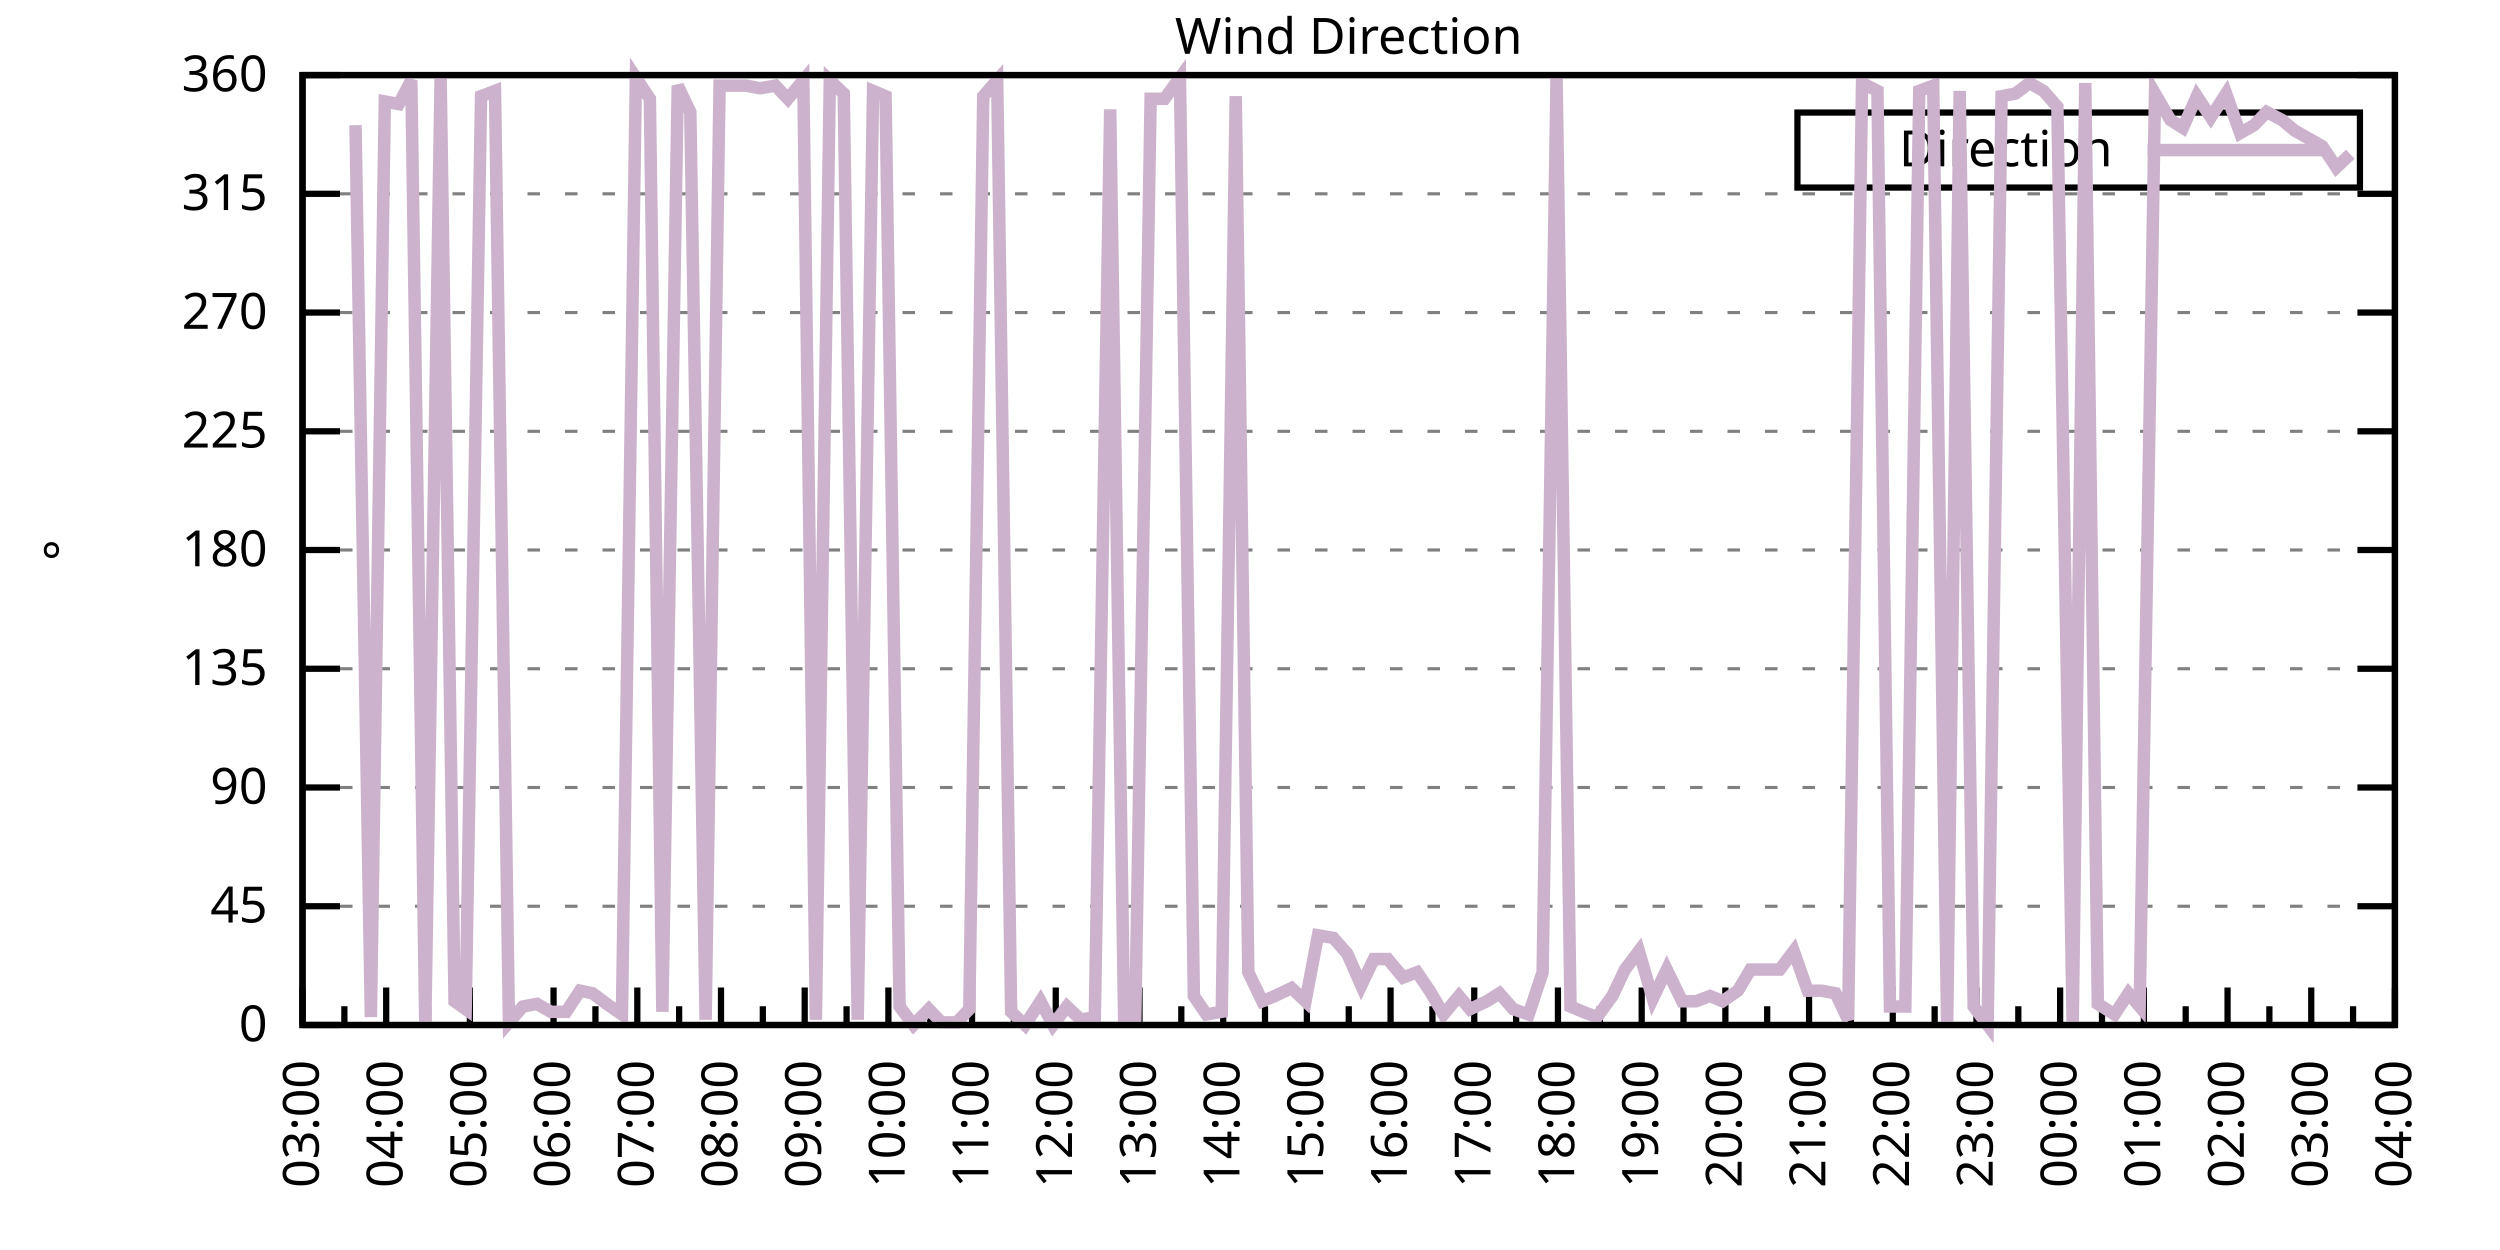
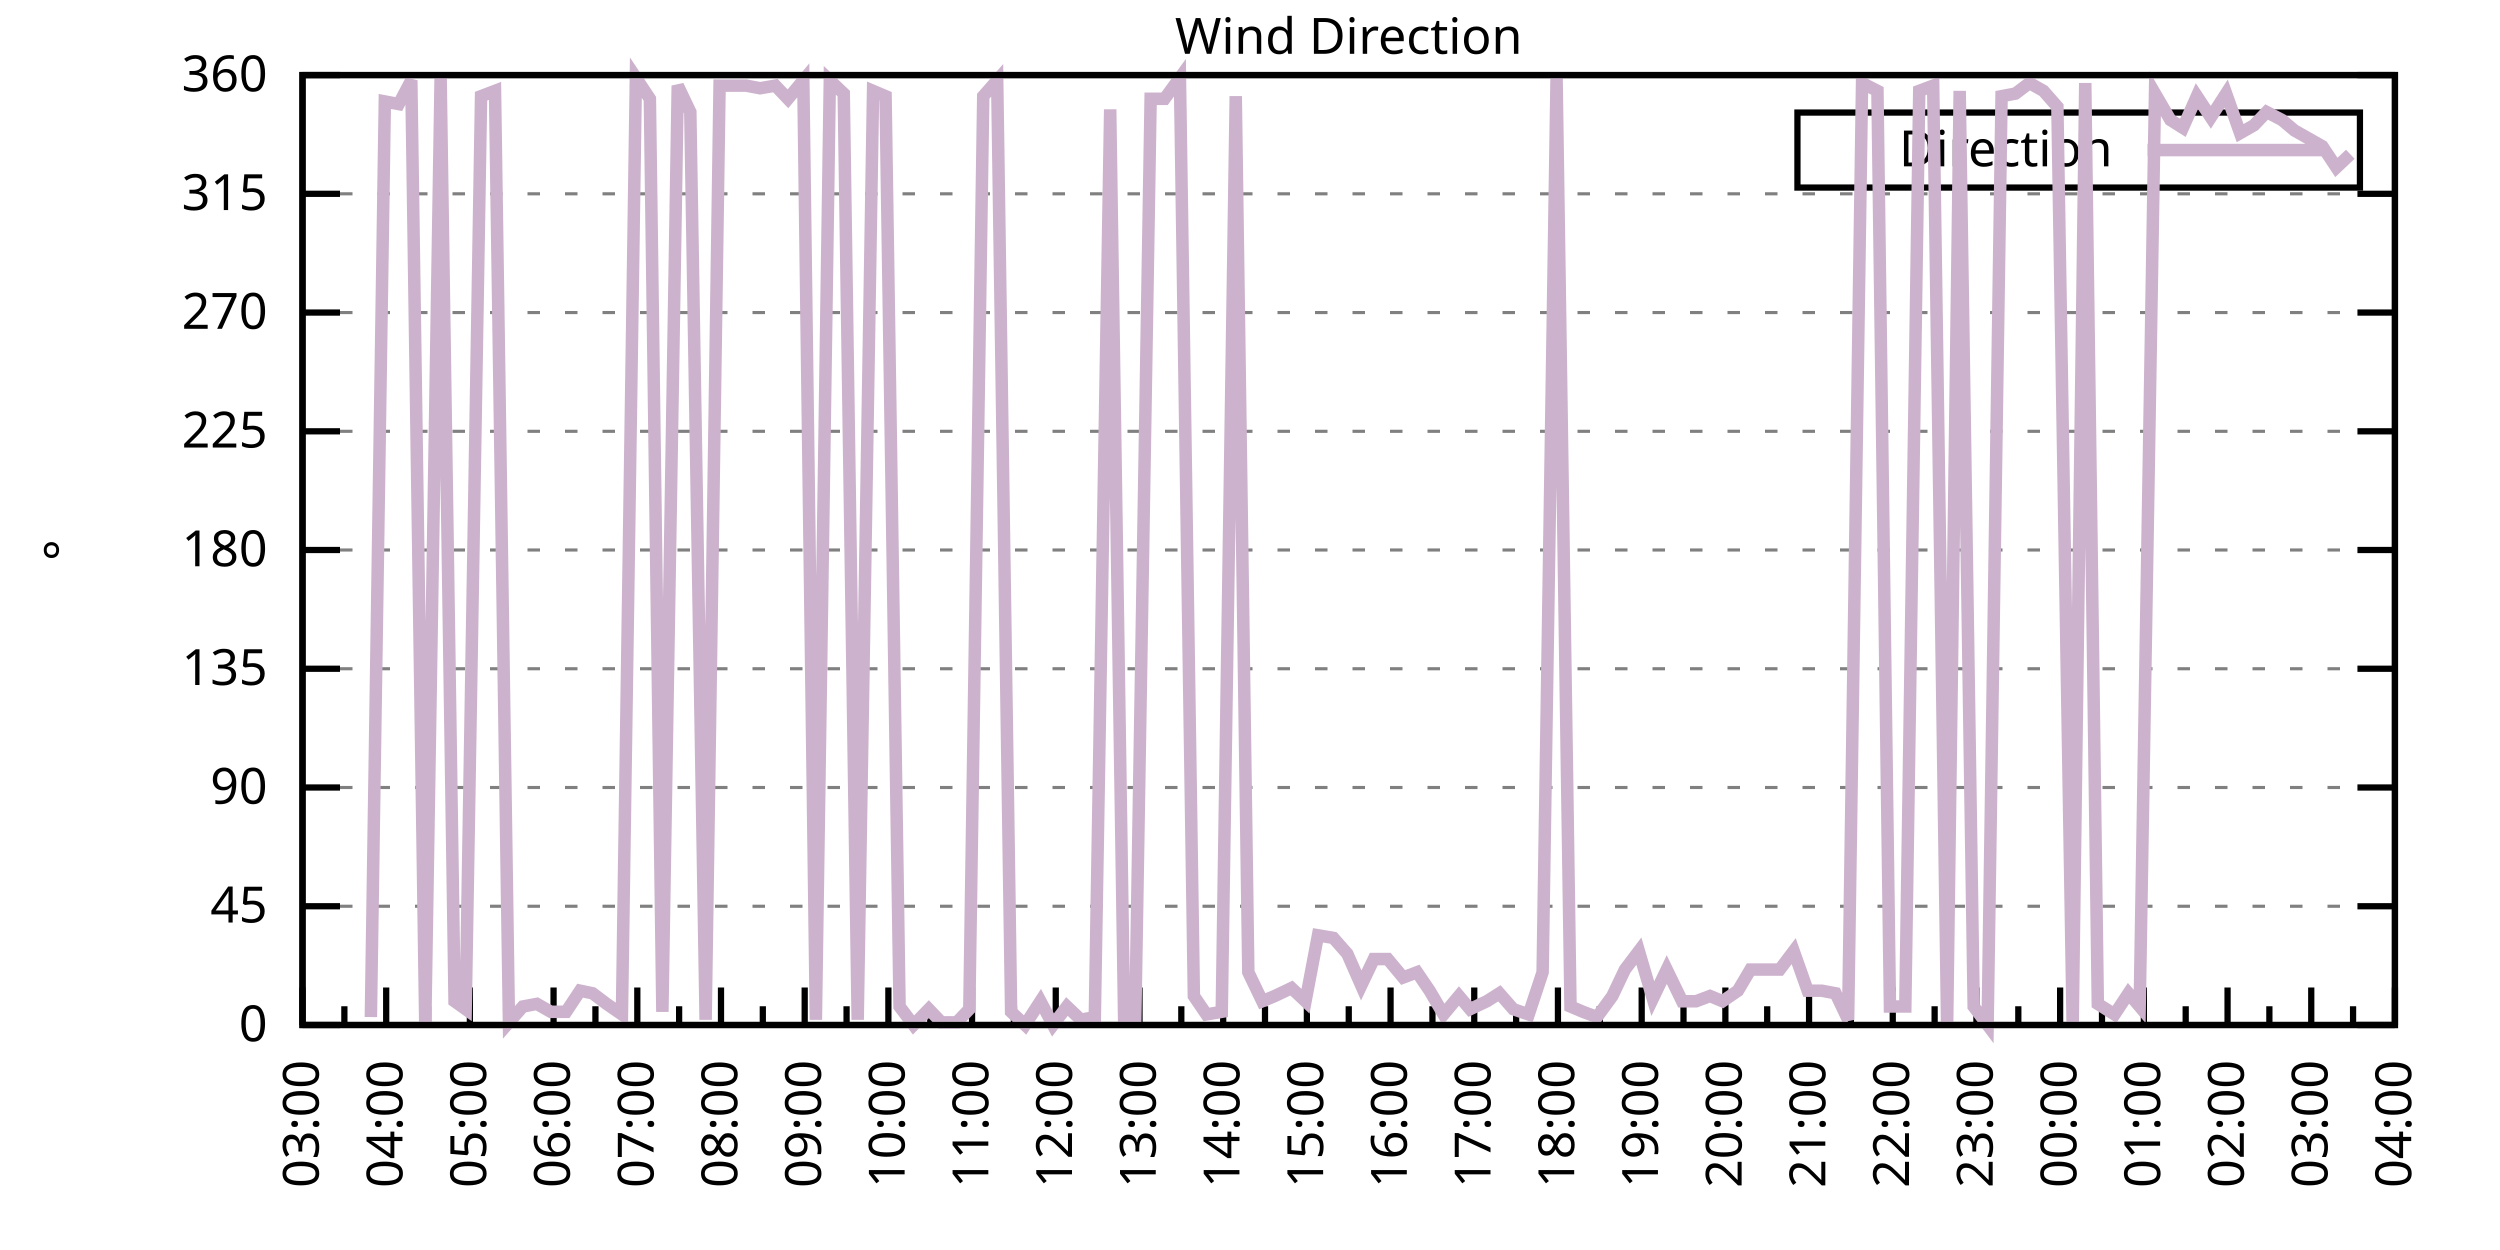
<svg xmlns="http://www.w3.org/2000/svg" xmlns:xlink="http://www.w3.org/1999/xlink" width="400" height="200" viewBox="0 0 400 200">
  <g id="gnuplot_canvas">
    <rect x="0" y="0" width="400" height="200" fill="none" />
    <defs>
      <circle id="gpDot" r="0.5" stroke-width="0.5" stroke="currentColor" />
      <path id="gpPt0" stroke-width="0.333" stroke="currentColor" d="M-1,0 h2 M0,-1 v2" />
      <path id="gpPt1" stroke-width="0.333" stroke="currentColor" d="M-1,-1 L1,1 M1,-1 L-1,1" />
      <path id="gpPt2" stroke-width="0.333" stroke="currentColor" d="M-1,0 L1,0 M0,-1 L0,1 M-1,-1 L1,1 M-1,1 L1,-1" />
      <rect id="gpPt3" stroke-width="0.333" stroke="currentColor" x="-1" y="-1" width="2" height="2" />
      <rect id="gpPt4" stroke-width="0.333" stroke="currentColor" fill="currentColor" x="-1" y="-1" width="2" height="2" />
      <circle id="gpPt5" stroke-width="0.333" stroke="currentColor" cx="0" cy="0" r="1" />
      <use xlink:href="#gpPt5" id="gpPt6" fill="currentColor" stroke="none" />
      <path id="gpPt7" stroke-width="0.333" stroke="currentColor" d="M0,-1.33 L-1.33,0.67 L1.33,0.67 z" />
      <use xlink:href="#gpPt7" id="gpPt8" fill="currentColor" stroke="none" />
      <use xlink:href="#gpPt7" id="gpPt9" stroke="currentColor" transform="rotate(180)" />
      <use xlink:href="#gpPt9" id="gpPt10" fill="currentColor" stroke="none" />
      <use xlink:href="#gpPt3" id="gpPt11" stroke="currentColor" transform="rotate(45)" />
      <use xlink:href="#gpPt11" id="gpPt12" fill="currentColor" stroke="none" />
      <path id="gpPt13" stroke-width="0.333" stroke="currentColor" d="M0,1.330 L1.265,0.411 L0.782,-1.067 L-0.782,-1.076 L-1.265,0.411 z" />
      <use xlink:href="#gpPt13" id="gpPt14" fill="currentColor" stroke="none" />
      <filter id="textbox" filterUnits="objectBoundingBox" x="0" y="0" height="1" width="1">
        <feFlood flood-color="white" flood-opacity="1" result="bgnd" />
        <feComposite in="SourceGraphic" in2="bgnd" operator="atop" />
      </filter>
      <filter id="greybox" filterUnits="objectBoundingBox" x="0" y="0" height="1" width="1">
        <feFlood flood-color="lightgrey" flood-opacity="1" result="grey" />
        <feComposite in="SourceGraphic" in2="grey" operator="atop" />
      </filter>
    </defs>
    <g fill="none" color="white" stroke="currentColor" stroke-width="1.00" stroke-linecap="butt" stroke-linejoin="miter">
</g>
    <g fill="none" color="black" stroke="currentColor" stroke-width="1.00" stroke-linecap="butt" stroke-linejoin="miter">
      <g stroke="none" shape-rendering="crispEdges">
        <polygon fill="rgb(255, 255, 255)" points="48.40,164.00 383.18,164.00 383.18,12.02 48.40,12.02 " />
      </g>
    </g>
    <g fill="none" color="black" stroke="currentColor" stroke-width="1.00" stroke-linecap="butt" stroke-linejoin="miter">
</g>
    <g fill="none" color="black" stroke="black" stroke-width="0.50" stroke-linecap="butt" stroke-linejoin="miter">
</g>
    <g fill="none" color="gray" stroke="currentColor" stroke-width="0.50" stroke-linecap="butt" stroke-linejoin="miter">
      <path stroke="gray" stroke-dasharray="2,4" class="gridline" d="M48.40,164.00 L383.19,164.00  " />
    </g>
    <g fill="none" color="gray" stroke="gray" stroke-width="1.00" stroke-linecap="butt" stroke-linejoin="miter">
</g>
    <g fill="none" color="black" stroke="currentColor" stroke-width="1.00" stroke-linecap="butt" stroke-linejoin="miter">
      <path stroke="black" d="M48.40,164.00 L54.40,164.00 M383.19,164.00 L377.19,164.00  " />
      <g transform="translate(42.80,166.60)" stroke="none" fill="black" font-family="Sans" font-size="8.00" text-anchor="end">
        <text>
          <tspan font-family="Sans"> 0</tspan>
        </text>
      </g>
    </g>
    <g fill="none" color="black" stroke="currentColor" stroke-width="1.00" stroke-linecap="butt" stroke-linejoin="miter">
</g>
    <g fill="none" color="black" stroke="black" stroke-width="0.50" stroke-linecap="butt" stroke-linejoin="miter">
</g>
    <g fill="none" color="gray" stroke="currentColor" stroke-width="0.50" stroke-linecap="butt" stroke-linejoin="miter">
      <path stroke="gray" stroke-dasharray="2,4" class="gridline" d="M48.40,145.00 L383.19,145.00  " />
    </g>
    <g fill="none" color="gray" stroke="gray" stroke-width="1.00" stroke-linecap="butt" stroke-linejoin="miter">
</g>
    <g fill="none" color="black" stroke="currentColor" stroke-width="1.00" stroke-linecap="butt" stroke-linejoin="miter">
      <path stroke="black" d="M48.40,145.00 L54.40,145.00 M383.19,145.00 L377.19,145.00  " />
      <g transform="translate(42.80,147.60)" stroke="none" fill="black" font-family="Sans" font-size="8.00" text-anchor="end">
        <text>
          <tspan font-family="Sans"> 45</tspan>
        </text>
      </g>
    </g>
    <g fill="none" color="black" stroke="currentColor" stroke-width="1.00" stroke-linecap="butt" stroke-linejoin="miter">
</g>
    <g fill="none" color="black" stroke="black" stroke-width="0.50" stroke-linecap="butt" stroke-linejoin="miter">
</g>
    <g fill="none" color="gray" stroke="currentColor" stroke-width="0.50" stroke-linecap="butt" stroke-linejoin="miter">
      <path stroke="gray" stroke-dasharray="2,4" class="gridline" d="M48.40,126.00 L383.19,126.00  " />
    </g>
    <g fill="none" color="gray" stroke="gray" stroke-width="1.00" stroke-linecap="butt" stroke-linejoin="miter">
</g>
    <g fill="none" color="black" stroke="currentColor" stroke-width="1.00" stroke-linecap="butt" stroke-linejoin="miter">
      <path stroke="black" d="M48.40,126.00 L54.40,126.00 M383.19,126.00 L377.19,126.00  " />
      <g transform="translate(42.80,128.60)" stroke="none" fill="black" font-family="Sans" font-size="8.00" text-anchor="end">
        <text>
          <tspan font-family="Sans"> 90</tspan>
        </text>
      </g>
    </g>
    <g fill="none" color="black" stroke="currentColor" stroke-width="1.00" stroke-linecap="butt" stroke-linejoin="miter">
</g>
    <g fill="none" color="black" stroke="black" stroke-width="0.50" stroke-linecap="butt" stroke-linejoin="miter">
</g>
    <g fill="none" color="gray" stroke="currentColor" stroke-width="0.50" stroke-linecap="butt" stroke-linejoin="miter">
      <path stroke="gray" stroke-dasharray="2,4" class="gridline" d="M48.40,107.00 L383.19,107.00  " />
    </g>
    <g fill="none" color="gray" stroke="gray" stroke-width="1.00" stroke-linecap="butt" stroke-linejoin="miter">
</g>
    <g fill="none" color="black" stroke="currentColor" stroke-width="1.00" stroke-linecap="butt" stroke-linejoin="miter">
      <path stroke="black" d="M48.40,107.00 L54.40,107.00 M383.19,107.00 L377.19,107.00  " />
      <g transform="translate(42.80,109.60)" stroke="none" fill="black" font-family="Sans" font-size="8.00" text-anchor="end">
        <text>
          <tspan font-family="Sans"> 135</tspan>
        </text>
      </g>
    </g>
    <g fill="none" color="black" stroke="currentColor" stroke-width="1.00" stroke-linecap="butt" stroke-linejoin="miter">
</g>
    <g fill="none" color="black" stroke="black" stroke-width="0.50" stroke-linecap="butt" stroke-linejoin="miter">
</g>
    <g fill="none" color="gray" stroke="currentColor" stroke-width="0.50" stroke-linecap="butt" stroke-linejoin="miter">
      <path stroke="gray" stroke-dasharray="2,4" class="gridline" d="M48.40,88.00 L383.19,88.00  " />
    </g>
    <g fill="none" color="gray" stroke="gray" stroke-width="1.00" stroke-linecap="butt" stroke-linejoin="miter">
</g>
    <g fill="none" color="black" stroke="currentColor" stroke-width="1.00" stroke-linecap="butt" stroke-linejoin="miter">
      <path stroke="black" d="M48.40,88.00 L54.40,88.00 M383.19,88.00 L377.19,88.00  " />
      <g transform="translate(42.80,90.60)" stroke="none" fill="black" font-family="Sans" font-size="8.00" text-anchor="end">
        <text>
          <tspan font-family="Sans"> 180</tspan>
        </text>
      </g>
    </g>
    <g fill="none" color="black" stroke="currentColor" stroke-width="1.00" stroke-linecap="butt" stroke-linejoin="miter">
</g>
    <g fill="none" color="black" stroke="black" stroke-width="0.50" stroke-linecap="butt" stroke-linejoin="miter">
</g>
    <g fill="none" color="gray" stroke="currentColor" stroke-width="0.50" stroke-linecap="butt" stroke-linejoin="miter">
      <path stroke="gray" stroke-dasharray="2,4" class="gridline" d="M48.40,69.01 L383.19,69.01  " />
    </g>
    <g fill="none" color="gray" stroke="gray" stroke-width="1.00" stroke-linecap="butt" stroke-linejoin="miter">
</g>
    <g fill="none" color="black" stroke="currentColor" stroke-width="1.00" stroke-linecap="butt" stroke-linejoin="miter">
      <path stroke="black" d="M48.40,69.01 L54.40,69.01 M383.19,69.01 L377.19,69.01  " />
      <g transform="translate(42.80,71.61)" stroke="none" fill="black" font-family="Sans" font-size="8.00" text-anchor="end">
        <text>
          <tspan font-family="Sans"> 225</tspan>
        </text>
      </g>
    </g>
    <g fill="none" color="black" stroke="currentColor" stroke-width="1.00" stroke-linecap="butt" stroke-linejoin="miter">
</g>
    <g fill="none" color="black" stroke="black" stroke-width="0.50" stroke-linecap="butt" stroke-linejoin="miter">
</g>
    <g fill="none" color="gray" stroke="currentColor" stroke-width="0.50" stroke-linecap="butt" stroke-linejoin="miter">
      <path stroke="gray" stroke-dasharray="2,4" class="gridline" d="M48.40,50.01 L383.19,50.01  " />
    </g>
    <g fill="none" color="gray" stroke="gray" stroke-width="1.00" stroke-linecap="butt" stroke-linejoin="miter">
</g>
    <g fill="none" color="black" stroke="currentColor" stroke-width="1.00" stroke-linecap="butt" stroke-linejoin="miter">
      <path stroke="black" d="M48.40,50.01 L54.40,50.01 M383.19,50.01 L377.19,50.01  " />
      <g transform="translate(42.80,52.61)" stroke="none" fill="black" font-family="Sans" font-size="8.00" text-anchor="end">
        <text>
          <tspan font-family="Sans"> 270</tspan>
        </text>
      </g>
    </g>
    <g fill="none" color="black" stroke="currentColor" stroke-width="1.00" stroke-linecap="butt" stroke-linejoin="miter">
</g>
    <g fill="none" color="black" stroke="black" stroke-width="0.50" stroke-linecap="butt" stroke-linejoin="miter">
</g>
    <g fill="none" color="gray" stroke="currentColor" stroke-width="0.50" stroke-linecap="butt" stroke-linejoin="miter">
      <path stroke="gray" stroke-dasharray="2,4" class="gridline" d="M48.40,31.01 L383.19,31.01  " />
    </g>
    <g fill="none" color="gray" stroke="gray" stroke-width="1.00" stroke-linecap="butt" stroke-linejoin="miter">
</g>
    <g fill="none" color="black" stroke="currentColor" stroke-width="1.00" stroke-linecap="butt" stroke-linejoin="miter">
      <path stroke="black" d="M48.40,31.01 L54.40,31.01 M383.19,31.01 L377.19,31.01  " />
      <g transform="translate(42.80,33.61)" stroke="none" fill="black" font-family="Sans" font-size="8.00" text-anchor="end">
        <text>
          <tspan font-family="Sans"> 315</tspan>
        </text>
      </g>
    </g>
    <g fill="none" color="black" stroke="currentColor" stroke-width="1.00" stroke-linecap="butt" stroke-linejoin="miter">
</g>
    <g fill="none" color="black" stroke="black" stroke-width="0.50" stroke-linecap="butt" stroke-linejoin="miter">
</g>
    <g fill="none" color="gray" stroke="currentColor" stroke-width="0.50" stroke-linecap="butt" stroke-linejoin="miter">
      <path stroke="gray" stroke-dasharray="2,4" class="gridline" d="M48.40,12.01 L383.19,12.01  " />
    </g>
    <g fill="none" color="gray" stroke="gray" stroke-width="1.00" stroke-linecap="butt" stroke-linejoin="miter">
</g>
    <g fill="none" color="black" stroke="currentColor" stroke-width="1.00" stroke-linecap="butt" stroke-linejoin="miter">
      <path stroke="black" d="M48.40,12.01 L54.40,12.01 M383.19,12.01 L377.19,12.01  " />
      <g transform="translate(42.80,14.61)" stroke="none" fill="black" font-family="Sans" font-size="8.00" text-anchor="end">
        <text>
          <tspan font-family="Sans"> 360</tspan>
        </text>
      </g>
    </g>
    <g fill="none" color="black" stroke="currentColor" stroke-width="1.00" stroke-linecap="butt" stroke-linejoin="miter">
      <path stroke="black" d="M48.40,164.00 L48.40,158.00  " />
      <g transform="translate(51.00,169.60) rotate(270)" stroke="none" fill="black" font-family="Sans" font-size="8.00" text-anchor="end">
        <text>
          <tspan font-family="Sans">03:00</tspan>
        </text>
      </g>
    </g>
    <g fill="none" color="black" stroke="currentColor" stroke-width="1.00" stroke-linecap="butt" stroke-linejoin="miter">
      <path stroke="black" d="M55.10,164.00 L55.10,161.00 M61.79,164.00 L61.79,158.00  " />
      <g transform="translate(64.39,169.60) rotate(270)" stroke="none" fill="black" font-family="Sans" font-size="8.00" text-anchor="end">
        <text>
          <tspan font-family="Sans">04:00</tspan>
        </text>
      </g>
    </g>
    <g fill="none" color="black" stroke="currentColor" stroke-width="1.00" stroke-linecap="butt" stroke-linejoin="miter">
      <path stroke="black" d="M68.49,164.00 L68.49,161.00 M75.18,164.00 L75.18,158.00  " />
      <g transform="translate(77.78,169.60) rotate(270)" stroke="none" fill="black" font-family="Sans" font-size="8.00" text-anchor="end">
        <text>
          <tspan font-family="Sans">05:00</tspan>
        </text>
      </g>
    </g>
    <g fill="none" color="black" stroke="currentColor" stroke-width="1.00" stroke-linecap="butt" stroke-linejoin="miter">
      <path stroke="black" d="M81.88,164.00 L81.88,161.00 M88.57,164.00 L88.57,158.00  " />
      <g transform="translate(91.17,169.60) rotate(270)" stroke="none" fill="black" font-family="Sans" font-size="8.00" text-anchor="end">
        <text>
          <tspan font-family="Sans">06:00</tspan>
        </text>
      </g>
    </g>
    <g fill="none" color="black" stroke="currentColor" stroke-width="1.00" stroke-linecap="butt" stroke-linejoin="miter">
      <path stroke="black" d="M95.27,164.00 L95.27,161.00 M101.97,164.00 L101.97,158.00  " />
      <g transform="translate(104.57,169.60) rotate(270)" stroke="none" fill="black" font-family="Sans" font-size="8.00" text-anchor="end">
        <text>
          <tspan font-family="Sans">07:00</tspan>
        </text>
      </g>
    </g>
    <g fill="none" color="black" stroke="currentColor" stroke-width="1.00" stroke-linecap="butt" stroke-linejoin="miter">
      <path stroke="black" d="M108.66,164.00 L108.66,161.00 M115.36,164.00 L115.36,158.00  " />
      <g transform="translate(117.96,169.60) rotate(270)" stroke="none" fill="black" font-family="Sans" font-size="8.00" text-anchor="end">
        <text>
          <tspan font-family="Sans">08:00</tspan>
        </text>
      </g>
    </g>
    <g fill="none" color="black" stroke="currentColor" stroke-width="1.00" stroke-linecap="butt" stroke-linejoin="miter">
      <path stroke="black" d="M122.05,164.00 L122.05,161.00 M128.75,164.00 L128.75,158.00  " />
      <g transform="translate(131.35,169.60) rotate(270)" stroke="none" fill="black" font-family="Sans" font-size="8.00" text-anchor="end">
        <text>
          <tspan font-family="Sans">09:00</tspan>
        </text>
      </g>
    </g>
    <g fill="none" color="black" stroke="currentColor" stroke-width="1.00" stroke-linecap="butt" stroke-linejoin="miter">
      <path stroke="black" d="M135.45,164.00 L135.45,161.00 M142.14,164.00 L142.14,158.00  " />
      <g transform="translate(144.74,169.60) rotate(270)" stroke="none" fill="black" font-family="Sans" font-size="8.00" text-anchor="end">
        <text>
          <tspan font-family="Sans">10:00</tspan>
        </text>
      </g>
    </g>
    <g fill="none" color="black" stroke="currentColor" stroke-width="1.00" stroke-linecap="butt" stroke-linejoin="miter">
      <path stroke="black" d="M148.84,164.00 L148.84,161.00 M155.53,164.00 L155.53,158.00  " />
      <g transform="translate(158.13,169.60) rotate(270)" stroke="none" fill="black" font-family="Sans" font-size="8.00" text-anchor="end">
        <text>
          <tspan font-family="Sans">11:00</tspan>
        </text>
      </g>
    </g>
    <g fill="none" color="black" stroke="currentColor" stroke-width="1.00" stroke-linecap="butt" stroke-linejoin="miter">
      <path stroke="black" d="M162.23,164.00 L162.23,161.00 M168.92,164.00 L168.92,158.00  " />
      <g transform="translate(171.52,169.60) rotate(270)" stroke="none" fill="black" font-family="Sans" font-size="8.00" text-anchor="end">
        <text>
          <tspan font-family="Sans">12:00</tspan>
        </text>
      </g>
    </g>
    <g fill="none" color="black" stroke="currentColor" stroke-width="1.00" stroke-linecap="butt" stroke-linejoin="miter">
      <path stroke="black" d="M175.62,164.00 L175.62,161.00 M182.32,164.00 L182.32,158.00  " />
      <g transform="translate(184.92,169.60) rotate(270)" stroke="none" fill="black" font-family="Sans" font-size="8.00" text-anchor="end">
        <text>
          <tspan font-family="Sans">13:00</tspan>
        </text>
      </g>
    </g>
    <g fill="none" color="black" stroke="currentColor" stroke-width="1.00" stroke-linecap="butt" stroke-linejoin="miter">
      <path stroke="black" d="M189.01,164.00 L189.01,161.00 M195.71,164.00 L195.71,158.00  " />
      <g transform="translate(198.31,169.60) rotate(270)" stroke="none" fill="black" font-family="Sans" font-size="8.00" text-anchor="end">
        <text>
          <tspan font-family="Sans">14:00</tspan>
        </text>
      </g>
    </g>
    <g fill="none" color="black" stroke="currentColor" stroke-width="1.00" stroke-linecap="butt" stroke-linejoin="miter">
      <path stroke="black" d="M202.40,164.00 L202.40,161.00 M209.10,164.00 L209.10,158.00  " />
      <g transform="translate(211.70,169.60) rotate(270)" stroke="none" fill="black" font-family="Sans" font-size="8.00" text-anchor="end">
        <text>
          <tspan font-family="Sans">15:00</tspan>
        </text>
      </g>
    </g>
    <g fill="none" color="black" stroke="currentColor" stroke-width="1.00" stroke-linecap="butt" stroke-linejoin="miter">
      <path stroke="black" d="M215.80,164.00 L215.80,161.00 M222.49,164.00 L222.49,158.00  " />
      <g transform="translate(225.09,169.60) rotate(270)" stroke="none" fill="black" font-family="Sans" font-size="8.00" text-anchor="end">
        <text>
          <tspan font-family="Sans">16:00</tspan>
        </text>
      </g>
    </g>
    <g fill="none" color="black" stroke="currentColor" stroke-width="1.00" stroke-linecap="butt" stroke-linejoin="miter">
      <path stroke="black" d="M229.19,164.00 L229.19,161.00 M235.88,164.00 L235.88,158.00  " />
      <g transform="translate(238.48,169.60) rotate(270)" stroke="none" fill="black" font-family="Sans" font-size="8.00" text-anchor="end">
        <text>
          <tspan font-family="Sans">17:00</tspan>
        </text>
      </g>
    </g>
    <g fill="none" color="black" stroke="currentColor" stroke-width="1.00" stroke-linecap="butt" stroke-linejoin="miter">
      <path stroke="black" d="M242.58,164.00 L242.58,161.00 M249.27,164.00 L249.27,158.00  " />
      <g transform="translate(251.87,169.60) rotate(270)" stroke="none" fill="black" font-family="Sans" font-size="8.00" text-anchor="end">
        <text>
          <tspan font-family="Sans">18:00</tspan>
        </text>
      </g>
    </g>
    <g fill="none" color="black" stroke="currentColor" stroke-width="1.00" stroke-linecap="butt" stroke-linejoin="miter">
      <path stroke="black" d="M255.97,164.00 L255.97,161.00 M262.67,164.00 L262.67,158.00  " />
      <g transform="translate(265.27,169.60) rotate(270)" stroke="none" fill="black" font-family="Sans" font-size="8.00" text-anchor="end">
        <text>
          <tspan font-family="Sans">19:00</tspan>
        </text>
      </g>
    </g>
    <g fill="none" color="black" stroke="currentColor" stroke-width="1.00" stroke-linecap="butt" stroke-linejoin="miter">
      <path stroke="black" d="M269.36,164.00 L269.36,161.00 M276.06,164.00 L276.06,158.00  " />
      <g transform="translate(278.66,169.60) rotate(270)" stroke="none" fill="black" font-family="Sans" font-size="8.00" text-anchor="end">
        <text>
          <tspan font-family="Sans">20:00</tspan>
        </text>
      </g>
    </g>
    <g fill="none" color="black" stroke="currentColor" stroke-width="1.00" stroke-linecap="butt" stroke-linejoin="miter">
      <path stroke="black" d="M282.75,164.00 L282.75,161.00 M289.45,164.00 L289.45,158.00  " />
      <g transform="translate(292.05,169.60) rotate(270)" stroke="none" fill="black" font-family="Sans" font-size="8.00" text-anchor="end">
        <text>
          <tspan font-family="Sans">21:00</tspan>
        </text>
      </g>
    </g>
    <g fill="none" color="black" stroke="currentColor" stroke-width="1.00" stroke-linecap="butt" stroke-linejoin="miter">
      <path stroke="black" d="M296.14,164.00 L296.14,161.00 M302.84,164.00 L302.84,158.00  " />
      <g transform="translate(305.44,169.60) rotate(270)" stroke="none" fill="black" font-family="Sans" font-size="8.00" text-anchor="end">
        <text>
          <tspan font-family="Sans">22:00</tspan>
        </text>
      </g>
    </g>
    <g fill="none" color="black" stroke="currentColor" stroke-width="1.00" stroke-linecap="butt" stroke-linejoin="miter">
      <path stroke="black" d="M309.54,164.00 L309.54,161.00 M316.23,164.00 L316.23,158.00  " />
      <g transform="translate(318.83,169.60) rotate(270)" stroke="none" fill="black" font-family="Sans" font-size="8.00" text-anchor="end">
        <text>
          <tspan font-family="Sans">23:00</tspan>
        </text>
      </g>
    </g>
    <g fill="none" color="black" stroke="currentColor" stroke-width="1.00" stroke-linecap="butt" stroke-linejoin="miter">
      <path stroke="black" d="M322.93,164.00 L322.93,161.00 M329.62,164.00 L329.62,158.00  " />
      <g transform="translate(332.22,169.60) rotate(270)" stroke="none" fill="black" font-family="Sans" font-size="8.00" text-anchor="end">
        <text>
          <tspan font-family="Sans">00:00</tspan>
        </text>
      </g>
    </g>
    <g fill="none" color="black" stroke="currentColor" stroke-width="1.00" stroke-linecap="butt" stroke-linejoin="miter">
      <path stroke="black" d="M336.32,164.00 L336.32,161.00 M343.02,164.00 L343.02,158.00  " />
      <g transform="translate(345.62,169.60) rotate(270)" stroke="none" fill="black" font-family="Sans" font-size="8.00" text-anchor="end">
        <text>
          <tspan font-family="Sans">01:00</tspan>
        </text>
      </g>
    </g>
    <g fill="none" color="black" stroke="currentColor" stroke-width="1.00" stroke-linecap="butt" stroke-linejoin="miter">
      <path stroke="black" d="M349.71,164.00 L349.71,161.00 M356.41,164.00 L356.41,158.00  " />
      <g transform="translate(359.01,169.60) rotate(270)" stroke="none" fill="black" font-family="Sans" font-size="8.00" text-anchor="end">
        <text>
          <tspan font-family="Sans">02:00</tspan>
        </text>
      </g>
    </g>
    <g fill="none" color="black" stroke="currentColor" stroke-width="1.00" stroke-linecap="butt" stroke-linejoin="miter">
      <path stroke="black" d="M363.10,164.00 L363.10,161.00 M369.80,164.00 L369.80,158.00  " />
      <g transform="translate(372.40,169.60) rotate(270)" stroke="none" fill="black" font-family="Sans" font-size="8.00" text-anchor="end">
        <text>
          <tspan font-family="Sans">03:00</tspan>
        </text>
      </g>
    </g>
    <g fill="none" color="black" stroke="currentColor" stroke-width="1.00" stroke-linecap="butt" stroke-linejoin="miter">
      <path stroke="black" d="M376.49,164.00 L376.49,161.00 M383.19,164.00 L383.19,158.00  " />
      <g transform="translate(385.79,169.60) rotate(270)" stroke="none" fill="black" font-family="Sans" font-size="8.00" text-anchor="end">
        <text>
          <tspan font-family="Sans">04:00</tspan>
        </text>
      </g>
    </g>
    <g fill="none" color="black" stroke="currentColor" stroke-width="1.00" stroke-linecap="butt" stroke-linejoin="miter">
</g>
    <g fill="none" color="black" stroke="currentColor" stroke-width="1.00" stroke-linecap="butt" stroke-linejoin="miter">
      <path stroke="black" d="M48.40,12.01 L48.40,164.00 L383.19,164.00 L383.19,12.01 L48.40,12.01 Z  " />
    </g>
    <g fill="none" color="black" stroke="currentColor" stroke-width="1.00" stroke-linecap="butt" stroke-linejoin="miter">
      <g transform="translate(12.80,88.01) rotate(270)" stroke="none" fill="black" font-family="Sans" font-size="8.00" text-anchor="middle">
        <text>
          <tspan font-family="Sans">°</tspan>
        </text>
      </g>
    </g>
    <g fill="none" color="black" stroke="currentColor" stroke-width="1.00" stroke-linecap="butt" stroke-linejoin="miter">
</g>
    <g fill="none" color="black" stroke="currentColor" stroke-width="1.00" stroke-linecap="butt" stroke-linejoin="miter">
      <path stroke="black" d="M287.59,30.01 L287.59,18.01 L377.59,18.01 L377.59,30.01 L287.59,30.01 Z  " />
    </g>
    <g id="Wind_direction_plot_1">
      <g fill="none" color="white" stroke="black" stroke-width="2.00" stroke-linecap="butt" stroke-linejoin="miter">
</g>
      <g fill="none" color="black" stroke="currentColor" stroke-width="2.00" stroke-linecap="butt" stroke-linejoin="miter">
        <g transform="translate(337.99,26.61)" stroke="none" fill="black" font-family="Sans" font-size="8.00" text-anchor="end">
          <text>
            <tspan font-family="Sans">Direction</tspan>
          </text>
        </g>
      </g>
      <g fill="none" color="black" stroke="currentColor" stroke-width="2.00" stroke-linecap="butt" stroke-linejoin="miter">
-         <path stroke="rgb(204, 178, 204)" d="M343.59,24.01 L371.99,24.01 M56.88,20.03 L59.34,162.73 L61.57,16.23 L63.80,16.65 L65.81,12.85 L68.04,164.00   L70.50,12.43 L72.73,160.20 L74.51,161.47 L76.97,15.39 L79.20,14.54 L81.43,163.58 L83.66,161.04 L85.90,160.62   L88.13,161.89 L90.58,161.89 L92.82,158.51 L94.82,158.93 L97.06,160.62 L99.51,162.31 L101.74,12.43 L103.98,15.81   L105.98,161.89 L108.44,13.70 L110.45,17.92 L112.90,163.16 L115.13,13.70 L117.14,13.70 L119.38,13.70 L121.61,14.12   L124.06,13.70 L126.07,15.81 L128.53,12.85 L130.54,163.16 L132.77,12.85 L135.00,14.97 L137.23,163.16 L139.69,14.54   L141.69,15.39 L143.93,161.04 L146.16,164.00 L148.61,161.47 L150.62,163.58 L153.08,163.58 L155.09,161.47 L157.32,15.39   L159.55,12.85 L161.78,161.89 L164.01,164.00 L166.47,160.20 L168.48,164.00 L170.71,161.04 L172.94,163.16 L175.17,162.73   L177.63,17.50 L179.86,163.16 L181.65,162.73 L184.10,15.81 L186.33,15.81 L188.79,12.43 L191.02,159.36 L193.03,162.31   L195.48,161.89 L197.72,15.39 L199.73,155.56 L201.96,160.20 L203.97,159.36 L206.64,158.09 L208.88,160.20 L210.88,149.65   L213.34,150.07 L215.57,152.60 L217.80,157.67 L219.81,153.45 L222.04,153.45 L224.50,156.40 L226.73,155.56 L228.74,158.51   L230.97,162.31 L233.43,159.36 L235.21,161.47 L237.89,160.20 L239.90,158.93 L242.13,161.47 L244.59,162.31 L246.82,155.56   L249.05,12.43 L251.28,161.04 L253.29,161.89 L255.52,162.73 L257.98,159.36 L259.99,155.13 L262.22,152.18 L264.45,159.78   L266.68,155.13 L269.14,160.20 L271.37,160.20 L273.60,159.36 L275.61,160.20 L278.07,158.51 L280.07,155.13 L282.53,155.13   L284.76,155.13 L286.99,152.18 L289.23,158.51 L291.46,158.51 L293.69,158.93 L295.70,163.16 L297.93,13.28 L300.39,14.54   L302.39,161.04 L304.85,161.04 L307.08,14.54 L309.31,13.70 L311.54,164.00 L313.55,14.54 L315.79,161.04 L318.02,164.00   L320.25,15.39 L322.48,14.97 L324.71,13.28 L326.95,14.54 L329.18,17.08 L331.63,164.00 L333.64,13.28 L335.65,160.62   L338.33,162.31 L340.56,158.93 L342.35,161.04 L344.80,14.97 L347.26,19.19 L349.26,20.45 L351.50,15.39 L353.73,18.77   L356.18,14.97 L358.42,21.30 L360.65,20.03 L362.66,17.92 L365.11,19.19 L367.12,20.88 L369.35,22.14 L371.58,23.41   L373.82,26.79 L376.05,24.68  " />
+         <path stroke="rgb(204, 178, 204)" d="M343.59,24.01 L371.99,24.01 M59.34,162.73 L61.57,16.23 L63.80,16.65 L65.81,12.85 L68.04,164.00 L70.50,12.43   L72.73,160.20 L74.51,161.47 L76.97,15.39 L79.20,14.54 L81.43,163.58 L83.66,161.04 L85.90,160.62 L88.13,161.89   L90.58,161.89 L92.82,158.51 L94.82,158.93 L97.06,160.62 L99.51,162.31 L101.74,12.43 L103.98,15.81 L105.98,161.89   L108.44,13.70 L110.45,17.92 L112.90,163.16 L115.13,13.70 L117.14,13.70 L119.38,13.70 L121.61,14.12 L124.06,13.70   L126.07,15.81 L128.53,12.85 L130.54,163.16 L132.77,12.85 L135.00,14.97 L137.23,163.16 L139.69,14.54 L141.69,15.39   L143.93,161.04 L146.16,164.00 L148.61,161.47 L150.62,163.58 L153.08,163.58 L155.09,161.47 L157.32,15.39 L159.55,12.85   L161.78,161.89 L164.01,164.00 L166.47,160.20 L168.48,164.00 L170.71,161.04 L172.94,163.16 L175.17,162.73 L177.63,17.50   L179.86,163.16 L181.65,162.73 L184.10,15.81 L186.33,15.81 L188.79,12.43 L191.02,159.36 L193.03,162.31 L195.48,161.89   L197.72,15.39 L199.73,155.56 L201.96,160.20 L203.97,159.36 L206.64,158.09 L208.88,160.20 L210.88,149.65 L213.34,150.07   L215.57,152.60 L217.80,157.67 L219.81,153.45 L222.04,153.45 L224.50,156.40 L226.73,155.56 L228.74,158.51 L230.97,162.31   L233.43,159.36 L235.21,161.47 L237.89,160.20 L239.90,158.93 L242.13,161.47 L244.59,162.31 L246.82,155.56 L249.05,12.43   L251.28,161.04 L253.29,161.89 L255.52,162.73 L257.98,159.36 L259.99,155.13 L262.22,152.18 L264.45,159.78 L266.68,155.13   L269.14,160.20 L271.37,160.20 L273.60,159.36 L275.61,160.20 L278.07,158.51 L280.07,155.13 L282.53,155.13 L284.76,155.13   L286.99,152.18 L289.23,158.51 L291.46,158.51 L293.69,158.93 L295.70,163.16 L297.93,13.28 L300.39,14.54 L302.39,161.04   L304.85,161.04 L307.08,14.54 L309.31,13.70 L311.54,164.00 L313.55,14.54 L315.79,161.04 L318.02,164.00 L320.25,15.39   L322.48,14.97 L324.71,13.28 L326.95,14.54 L329.18,17.08 L331.63,164.00 L333.64,13.28 L335.65,160.62 L338.33,162.31   L340.56,158.93 L342.35,161.04 L344.80,14.97 L347.26,19.19 L349.26,20.45 L351.50,15.39 L353.73,18.77 L356.18,14.97   L358.42,21.30 L360.65,20.03 L362.66,17.92 L365.11,19.19 L367.12,20.88 L369.35,22.14 L371.58,23.41 L373.82,26.79   L376.05,24.68  " />
      </g>
    </g>
    <g fill="none" color="black" stroke="currentColor" stroke-width="2.00" stroke-linecap="butt" stroke-linejoin="miter">
</g>
    <g fill="none" color="black" stroke="black" stroke-width="1.00" stroke-linecap="butt" stroke-linejoin="miter">
</g>
    <g fill="none" color="black" stroke="currentColor" stroke-width="1.00" stroke-linecap="butt" stroke-linejoin="miter">
      <path stroke="black" d="M48.40,12.01 L48.40,164.00 L383.19,164.00 L383.19,12.01 L48.40,12.01 Z  " />
    </g>
    <g fill="none" color="black" stroke="currentColor" stroke-width="1.00" stroke-linecap="butt" stroke-linejoin="miter">
      <g transform="translate(215.79,8.61)" stroke="none" fill="black" font-family="Sans" font-size="8.00" text-anchor="middle">
        <text>
          <tspan font-family="Sans">Wind Direction</tspan>
        </text>
      </g>
    </g>
    <g fill="none" color="black" stroke="currentColor" stroke-width="1.00" stroke-linecap="butt" stroke-linejoin="miter">
</g>
  </g>
</svg>
